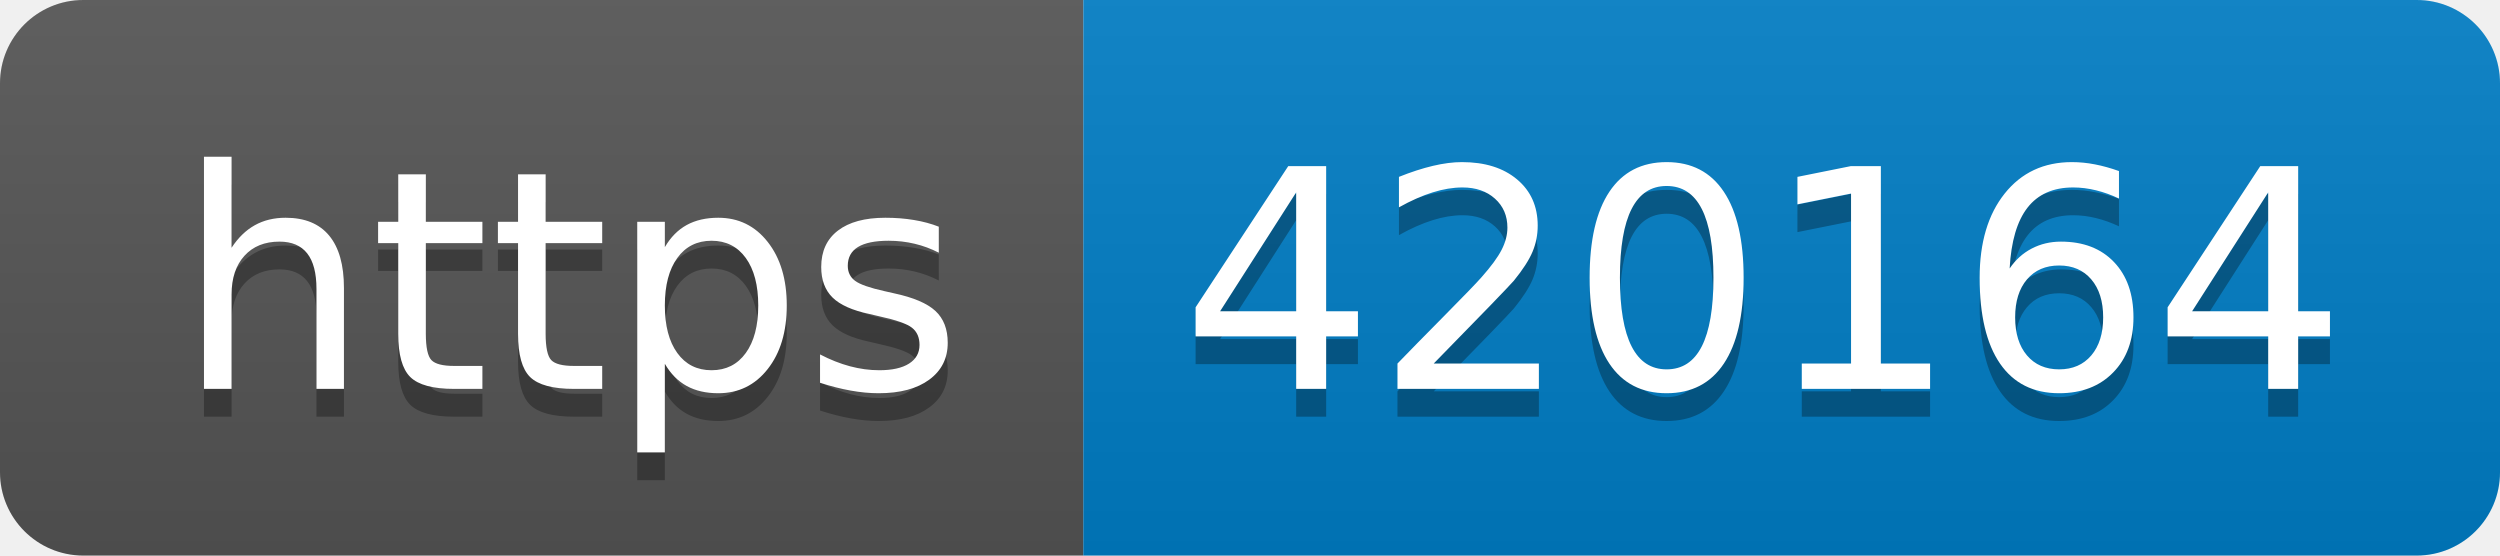
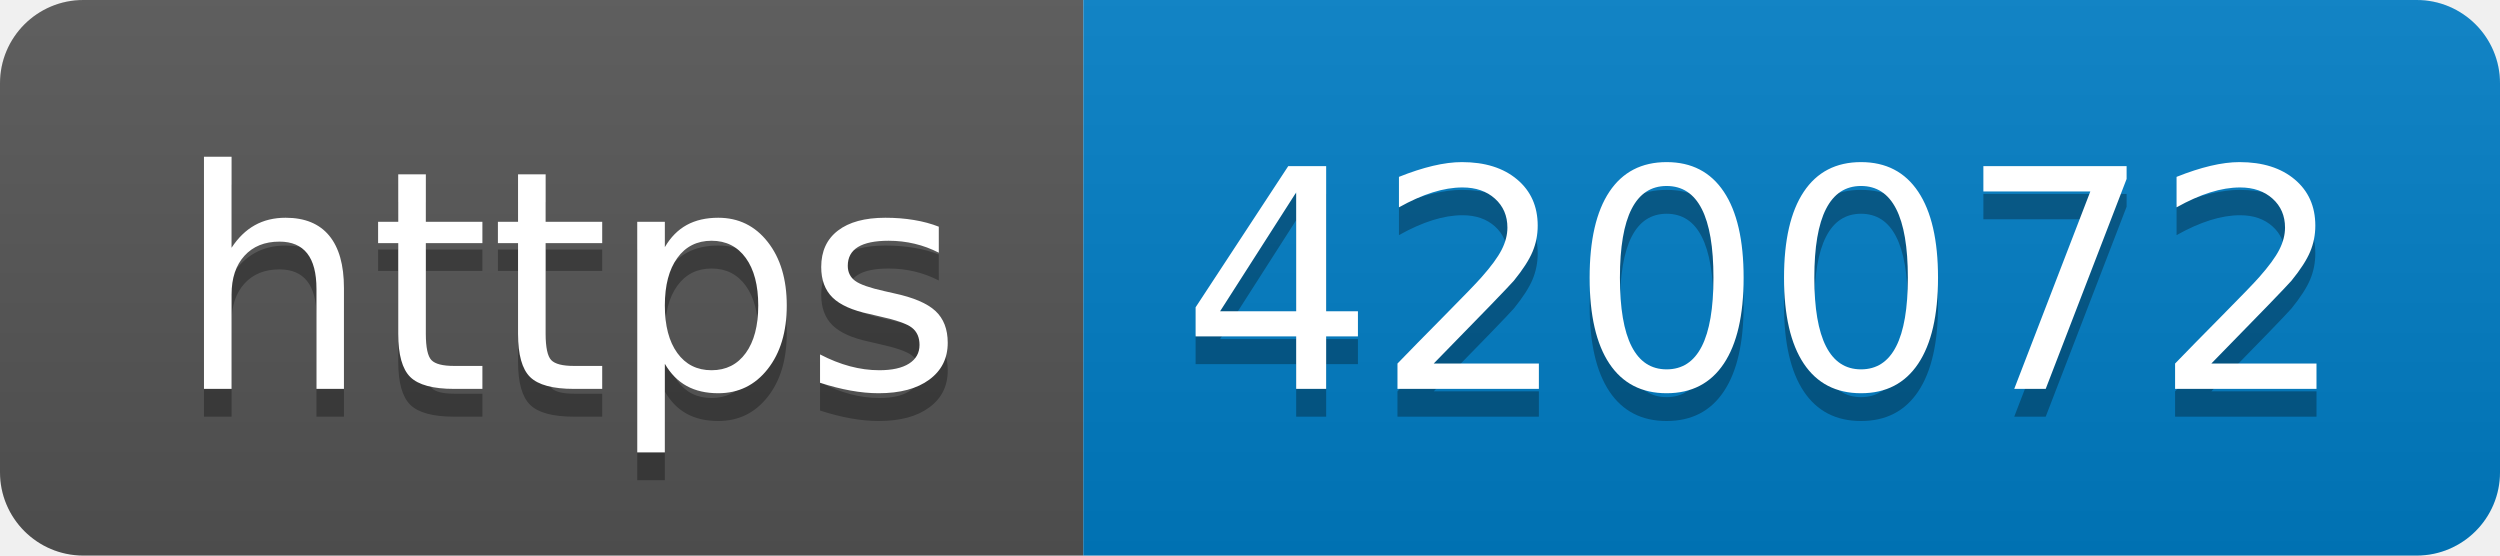
- <svg xmlns="http://www.w3.org/2000/svg" width="90" height="20" role="img" aria-label="https: 420164">
+ <svg xmlns="http://www.w3.org/2000/svg" width="90" height="20" role="img" aria-label="https: 420072">
  <linearGradient id="s" x2="0" y2="100%">
    <stop offset="0" stop-color="#bbb" stop-opacity=".1" />
    <stop offset="1" stop-opacity=".1" />
  </linearGradient>
  <clipPath id="r">
    <rect width="90" height="20" rx="3" fill="#fff" />
  </clipPath>
  <g clip-path="url(#r)">
    <rect width="39" height="20" fill="#555" />
    <rect x="39" width="51" height="20" fill="#007ec6" />
    <rect width="90" height="20" fill="url(#s)" />
  </g>
  <g fill="#fff" text-anchor="middle" font-family="Verdana,Geneva,DejaVu Sans,sans-serif" text-rendering="geometricPrecision" font-size="110">
    <text aria-hidden="true" x="205" y="150" fill="#010101" fill-opacity=".3" transform="scale(.1)" textLength="290">https</text>
    <text x="205" y="140" transform="scale(.1)" fill="#fff" textLength="290">https</text>
-     <text aria-hidden="true" x="635" y="150" fill="#010101" fill-opacity=".3" transform="scale(.1)" textLength="410">420164</text>
-     <text x="635" y="140" transform="scale(.1)" fill="#fff" textLength="410">420164</text>
+     <text aria-hidden="true" x="635" y="150" fill="#010101" fill-opacity=".3" transform="scale(.1)" textLength="410">420072</text>
+     <text x="635" y="140" transform="scale(.1)" fill="#fff" textLength="410">420072</text>
  </g>
</svg>
